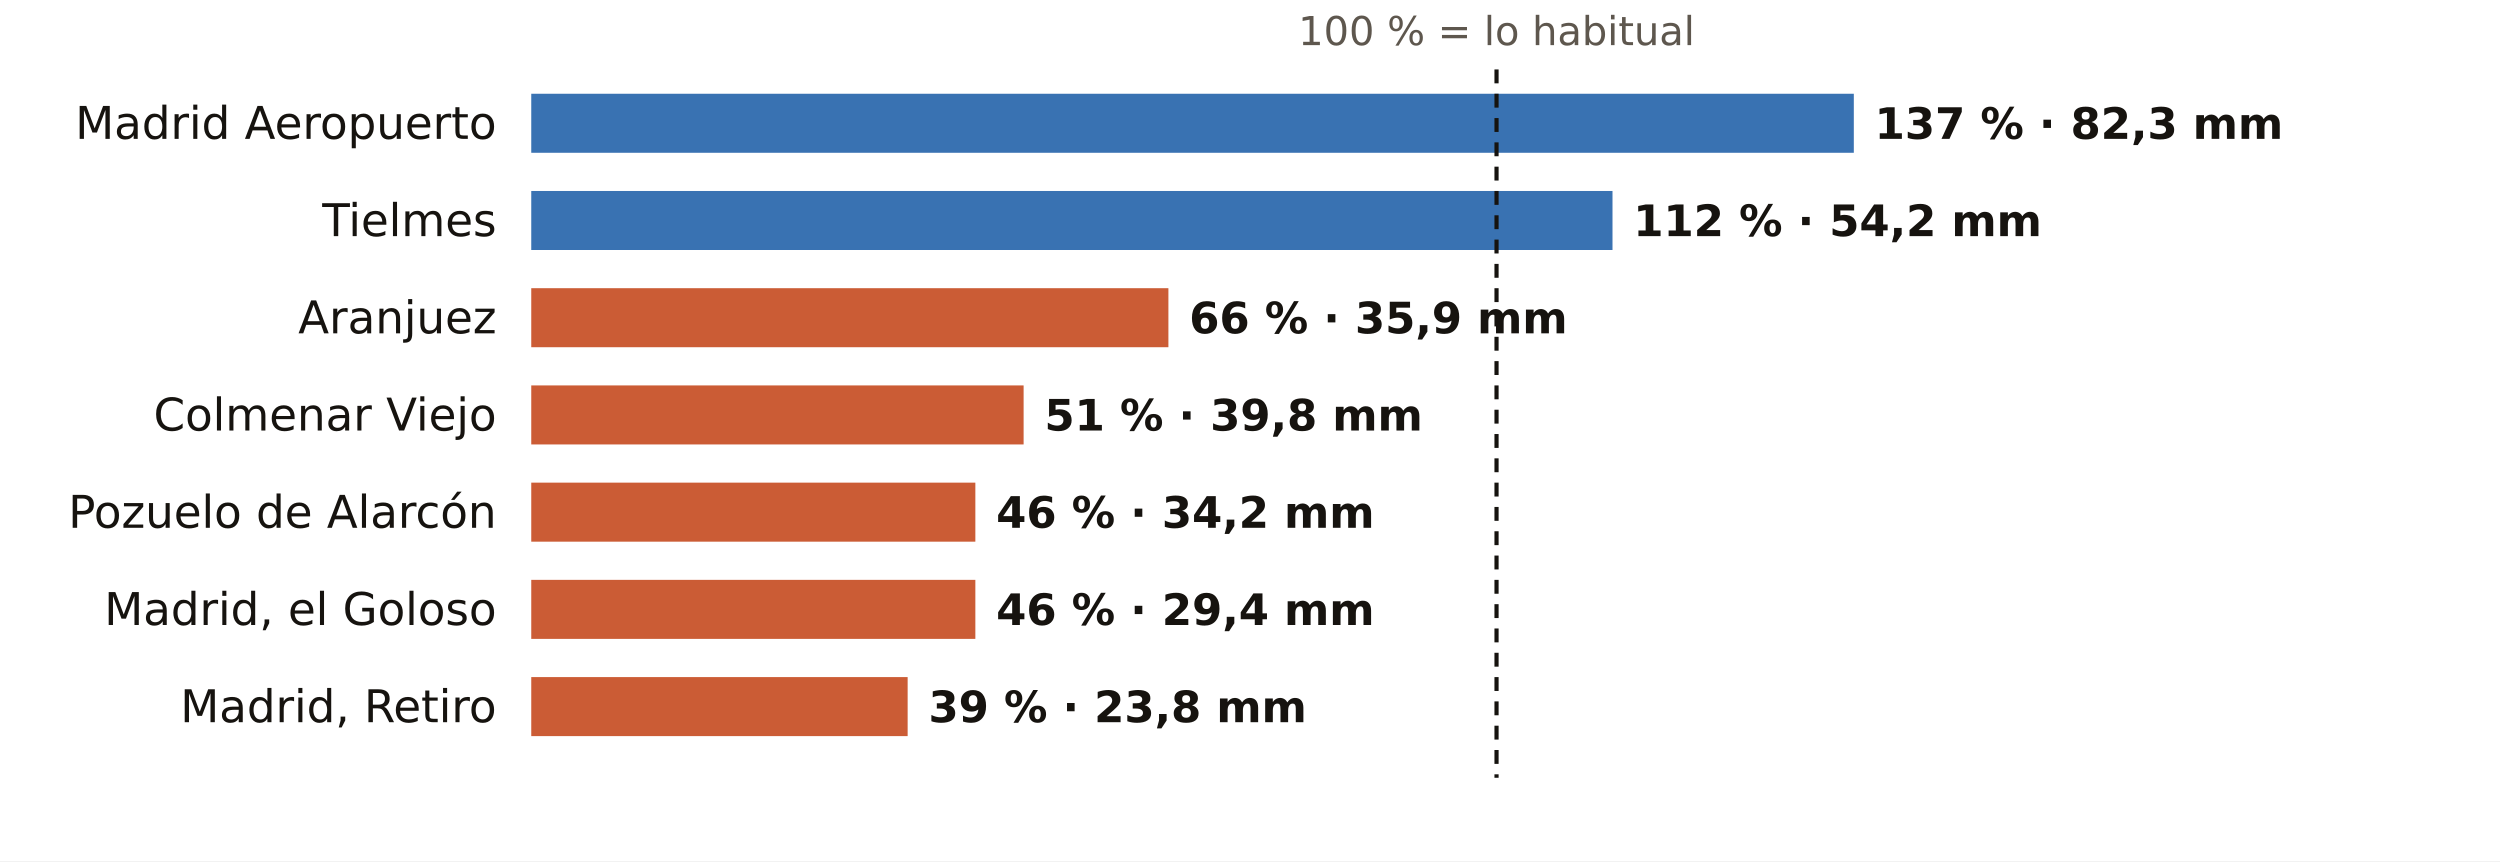
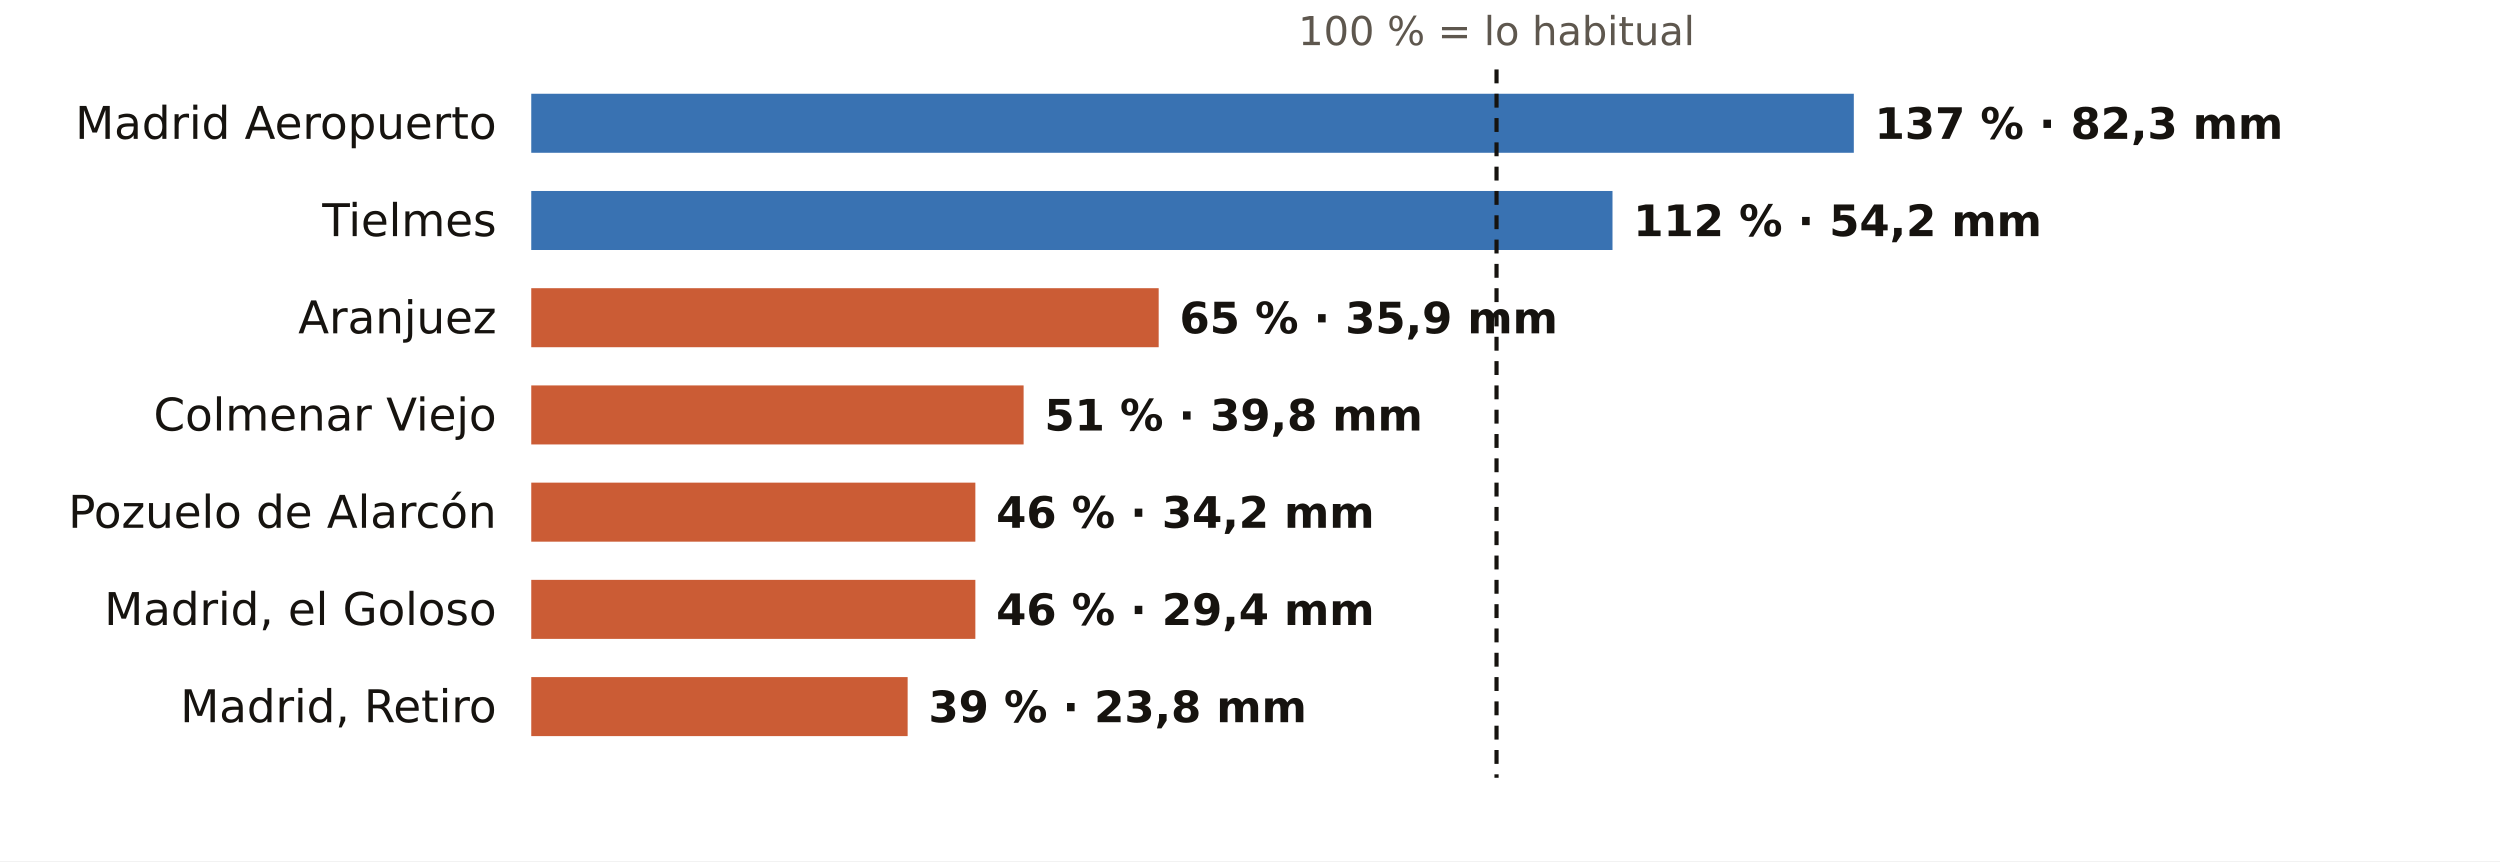
<svg xmlns="http://www.w3.org/2000/svg" viewBox="0 0 720 248" width="720" height="248" role="img" aria-label="El otoño en los pluviómetros de AEMET de Madrid: % de lo habitual">
  <rect width="720" height="248" fill="#FFFFFF" />
  <text x="431.0" y="13.0" font-size="11.5" fill="#5E574E" text-anchor="middle" font-weight="400" font-family="Public Sans, DejaVu Sans, Arial, sans-serif">100 % = lo habitual</text>
  <text x="143.0" y="40.0" font-size="13" fill="#16130F" text-anchor="end" font-weight="500" font-family="Public Sans, DejaVu Sans, Arial, sans-serif">Madrid Aeropuerto</text>
  <rect x="153" y="27" width="380.9" height="17" fill="#1F5FA8" opacity="0.88" />
  <text x="539.9" y="40.0" font-size="12.5" fill="#16130F" text-anchor="start" font-weight="600" font-family="Public Sans, DejaVu Sans, Arial, sans-serif">137 % · 82,3 mm</text>
  <text x="143.0" y="68.0" font-size="13" fill="#16130F" text-anchor="end" font-weight="500" font-family="Public Sans, DejaVu Sans, Arial, sans-serif">Tielmes</text>
  <rect x="153" y="55" width="311.4" height="17" fill="#1F5FA8" opacity="0.88" />
  <text x="470.4" y="68.0" font-size="12.5" fill="#16130F" text-anchor="start" font-weight="600" font-family="Public Sans, DejaVu Sans, Arial, sans-serif">112 % · 54,2 mm</text>
  <text x="143.0" y="96.0" font-size="13" fill="#16130F" text-anchor="end" font-weight="500" font-family="Public Sans, DejaVu Sans, Arial, sans-serif">Aranjuez</text>
-   <rect x="153" y="83" width="183.5" height="17" fill="#C4461A" opacity="0.88" />
-   <text x="342.5" y="96.0" font-size="12.5" fill="#16130F" text-anchor="start" font-weight="600" font-family="Public Sans, DejaVu Sans, Arial, sans-serif">66 % · 35,9 mm</text>
+   <rect x="153" y="83" width="180.7" height="17" fill="#C4461A" opacity="0.88" />
+   <text x="339.7" y="96.0" font-size="12.5" fill="#16130F" text-anchor="start" font-weight="600" font-family="Public Sans, DejaVu Sans, Arial, sans-serif">65 % · 35,9 mm</text>
  <text x="143.0" y="124.0" font-size="13" fill="#16130F" text-anchor="end" font-weight="500" font-family="Public Sans, DejaVu Sans, Arial, sans-serif">Colmenar Viejo</text>
  <rect x="153" y="111" width="141.8" height="17" fill="#C4461A" opacity="0.88" />
  <text x="300.8" y="124.0" font-size="12.5" fill="#16130F" text-anchor="start" font-weight="600" font-family="Public Sans, DejaVu Sans, Arial, sans-serif">51 % · 39,8 mm</text>
  <text x="143.0" y="152.0" font-size="13" fill="#16130F" text-anchor="end" font-weight="500" font-family="Public Sans, DejaVu Sans, Arial, sans-serif">Pozuelo de Alarcón</text>
  <rect x="153" y="139" width="127.9" height="17" fill="#C4461A" opacity="0.88" />
  <text x="286.9" y="152.0" font-size="12.5" fill="#16130F" text-anchor="start" font-weight="600" font-family="Public Sans, DejaVu Sans, Arial, sans-serif">46 % · 34,2 mm</text>
  <text x="143.0" y="180.0" font-size="13" fill="#16130F" text-anchor="end" font-weight="500" font-family="Public Sans, DejaVu Sans, Arial, sans-serif">Madrid, el Goloso</text>
  <rect x="153" y="167" width="127.9" height="17" fill="#C4461A" opacity="0.88" />
  <text x="286.9" y="180.0" font-size="12.5" fill="#16130F" text-anchor="start" font-weight="600" font-family="Public Sans, DejaVu Sans, Arial, sans-serif">46 % · 29,4 mm</text>
  <text x="143.0" y="208.0" font-size="13" fill="#16130F" text-anchor="end" font-weight="500" font-family="Public Sans, DejaVu Sans, Arial, sans-serif">Madrid, Retiro</text>
  <rect x="153" y="195" width="108.4" height="17" fill="#C4461A" opacity="0.88" />
  <text x="267.4" y="208.0" font-size="12.5" fill="#16130F" text-anchor="start" font-weight="600" font-family="Public Sans, DejaVu Sans, Arial, sans-serif">39 % · 23,8 mm</text>
  <line x1="431.0" x2="431.0" y1="20" y2="224" stroke="#16130F" stroke-width="1.2" stroke-dasharray="4 3" />
</svg>
